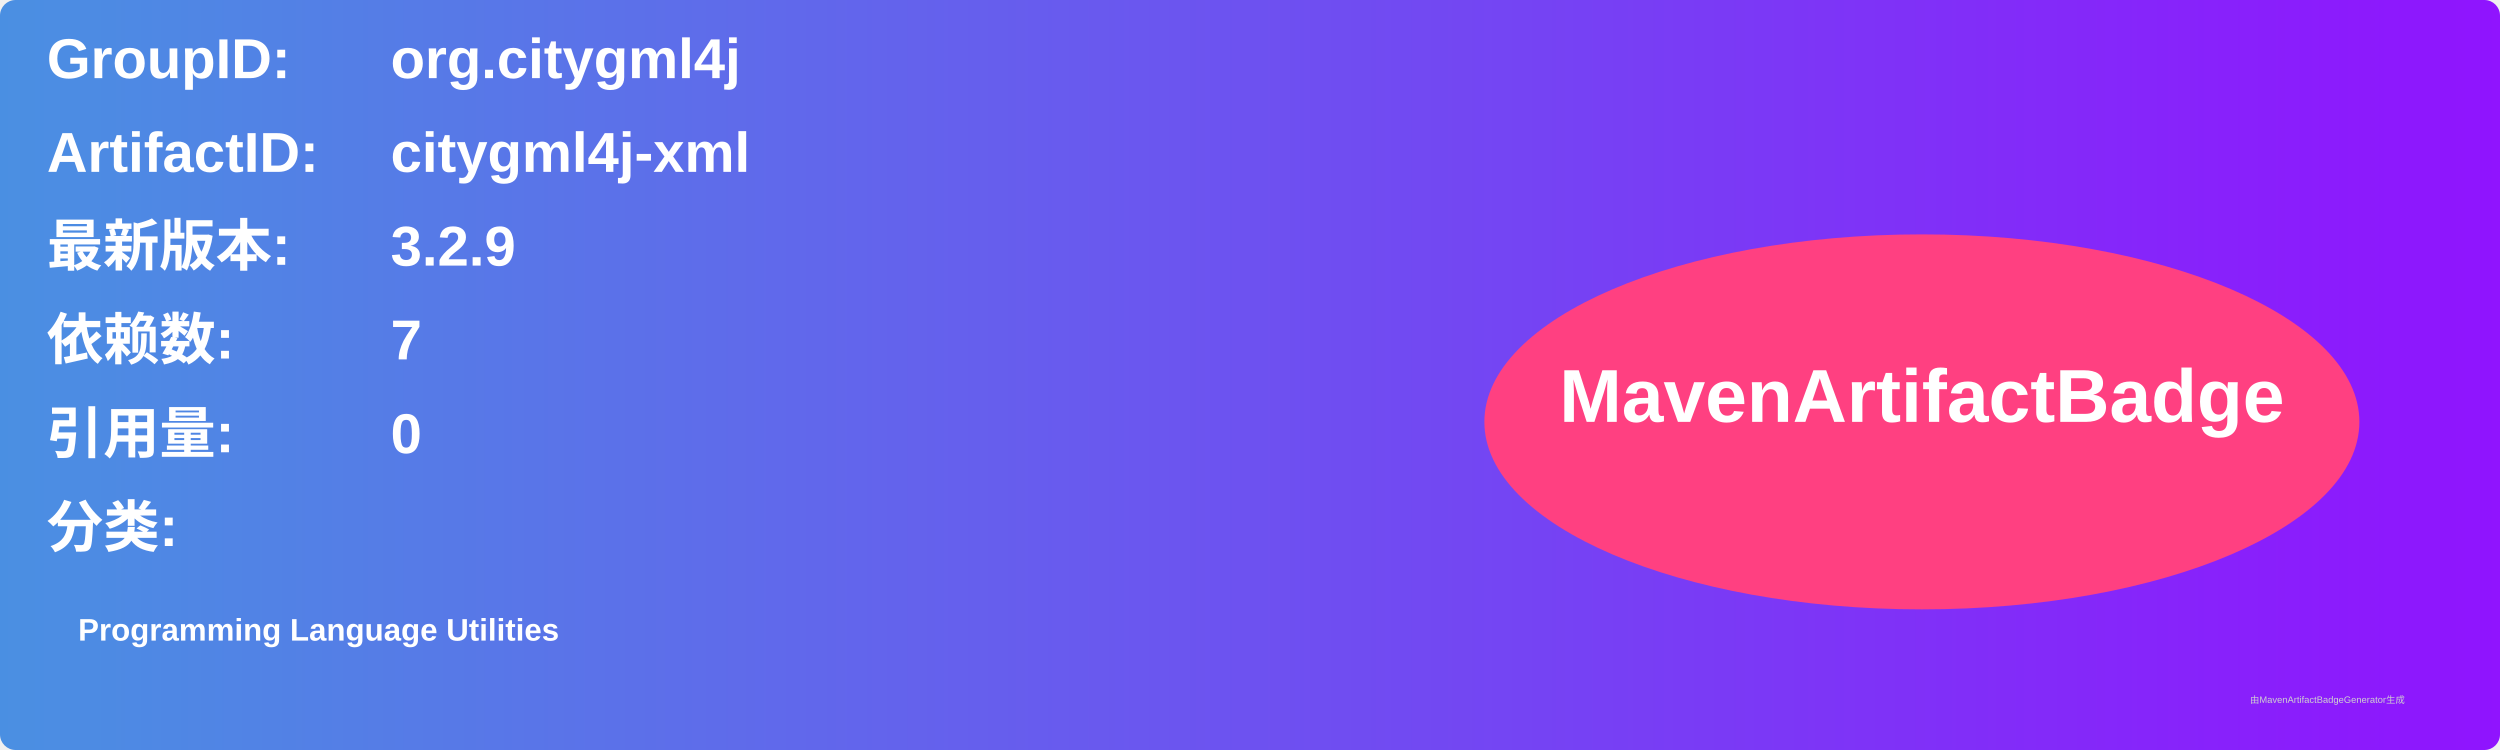
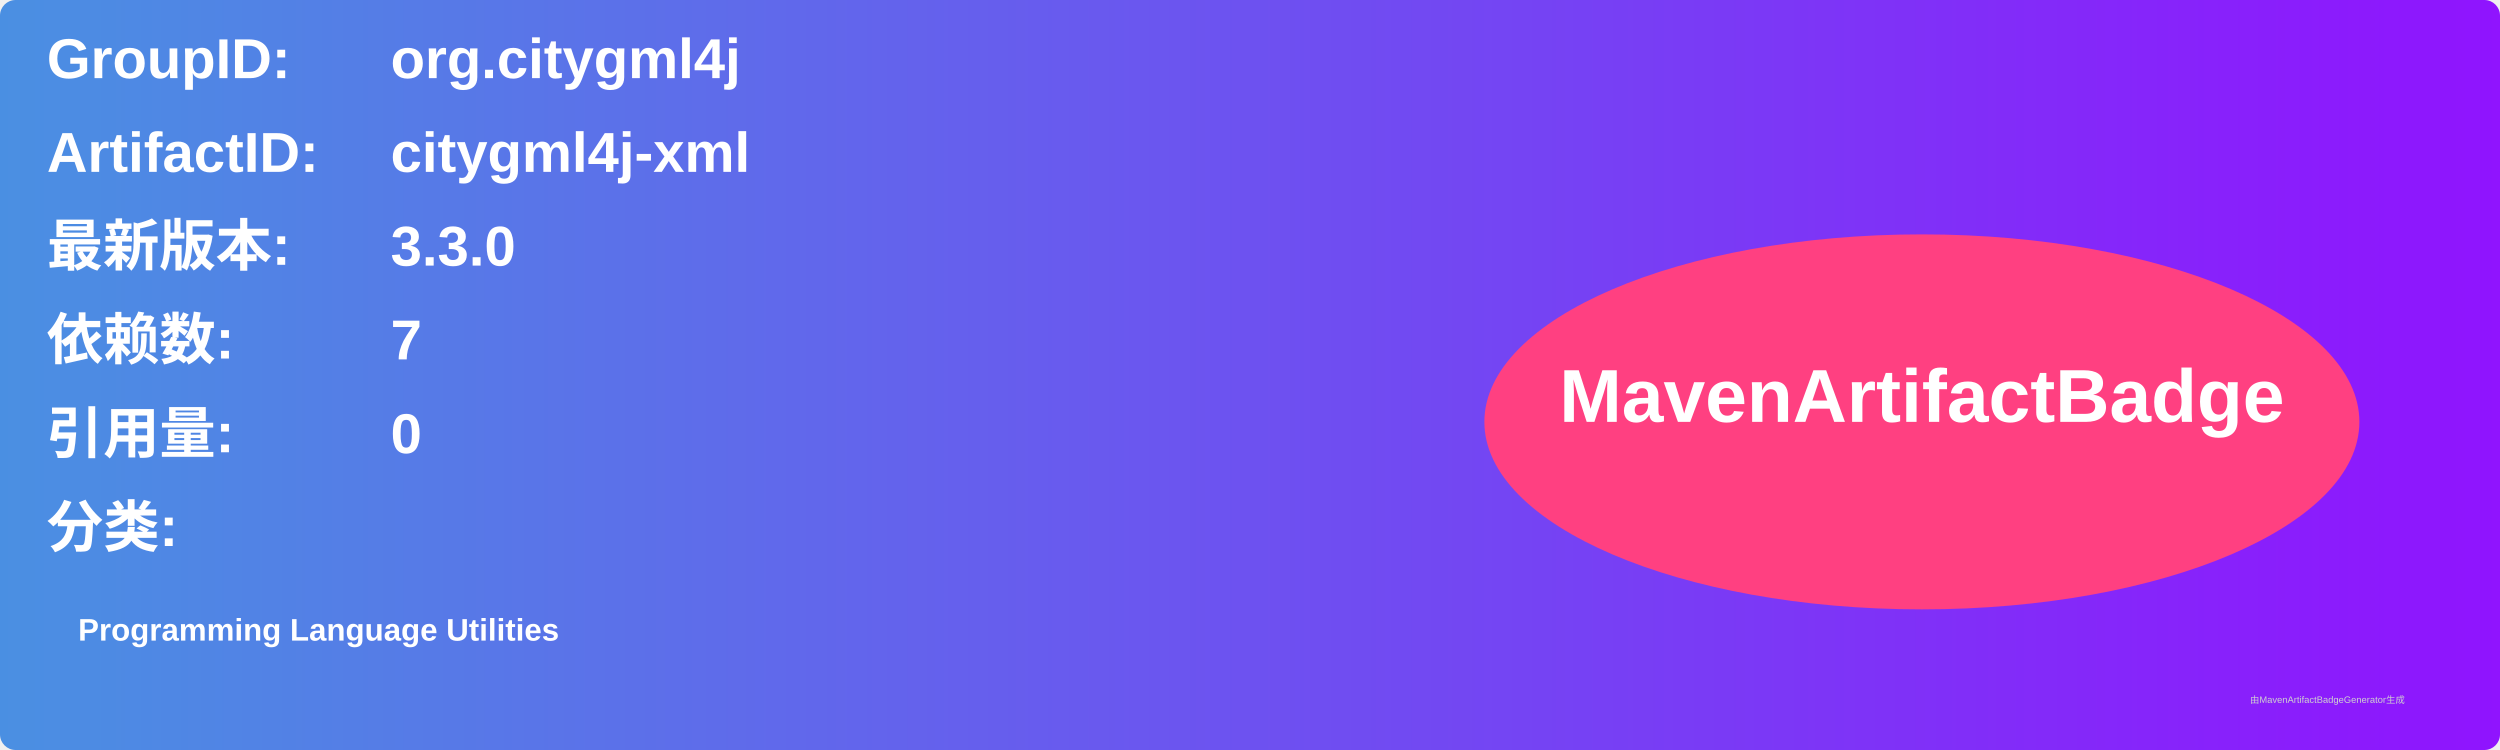
<svg xmlns="http://www.w3.org/2000/svg" width="800" height="240" viewBox="0 0 800 240">
  <linearGradient id="grad" x1="0%" y1="0%" x2="100%" y2="0%">
    <stop offset="0%" stop-color="#4a90e2" />
    <stop offset="100%" stop-color="#9013fe" />
  </linearGradient>
  <rect width="100%" height="100%" rx="5" ry="5" fill="url(#grad)" />
  <g transform="translate(15, 15)">
    <text x="0" y="10" font-family="Arial" font-size="18" fill="white" font-weight="bold" width="260">GroupID:</text>
    <text x="110" y="10" font-family="Arial" font-size="18" fill="white" font-weight="bold" width="460">org.citygml4j</text>
    <text x="0" y="40" font-family="Arial" font-size="18" fill="white" font-weight="bold" width="260">ArtifactID:</text>
    <text x="110" y="40" font-family="Arial" font-size="18" fill="white" font-weight="bold" width="460">citygml4j-xml</text>
    <text x="0" y="70" font-family="Arial" font-size="18" fill="white" font-weight="bold">最新版本:</text>
    <text x="110" y="70" font-family="Arial" font-size="18" fill="white" font-weight="bold">
-       <tspan font-weight="bold">3.2.9</tspan>
+       <tspan font-weight="bold">3.3.0</tspan>
    </text>
    <text x="0" y="100" font-family="Arial" font-size="18" fill="white" font-weight="bold">依赖数: </text>
    <text x="110" y="100" font-family="Arial" font-size="18" fill="white">
      <tspan font-weight="bold">7</tspan>
    </text>
    <text x="0" y="130" font-family="Arial" font-size="18" fill="white" font-weight="bold">引用量: </text>
    <text x="110" y="130" font-family="Arial" font-size="18" fill="white">
      <tspan font-weight="bold">0</tspan>
    </text>
    <text x="0" y="160" font-family="Arial" font-size="18" fill="white" font-weight="bold">分类:</text>
    <text x="10" y="190" font-family="Arial" font-size="10" fill="white">
      <tspan font-weight="bold">Programming Language Utilities</tspan>
    </text>
    <ellipse cx="600" cy="120" rx="140" ry="60" fill="#ff4081" />
    <text x="600" y="120" text-anchor="middle" font-family="Arial" font-size="24" fill="white" font-weight="bold">MavenArtifactBadge</text>
  </g>
  <text x="720" y="225" font-family="Arial" font-size="3" fill="#d0d0d0">由MavenArtifactBadgeGenerator生成</text>
</svg>
